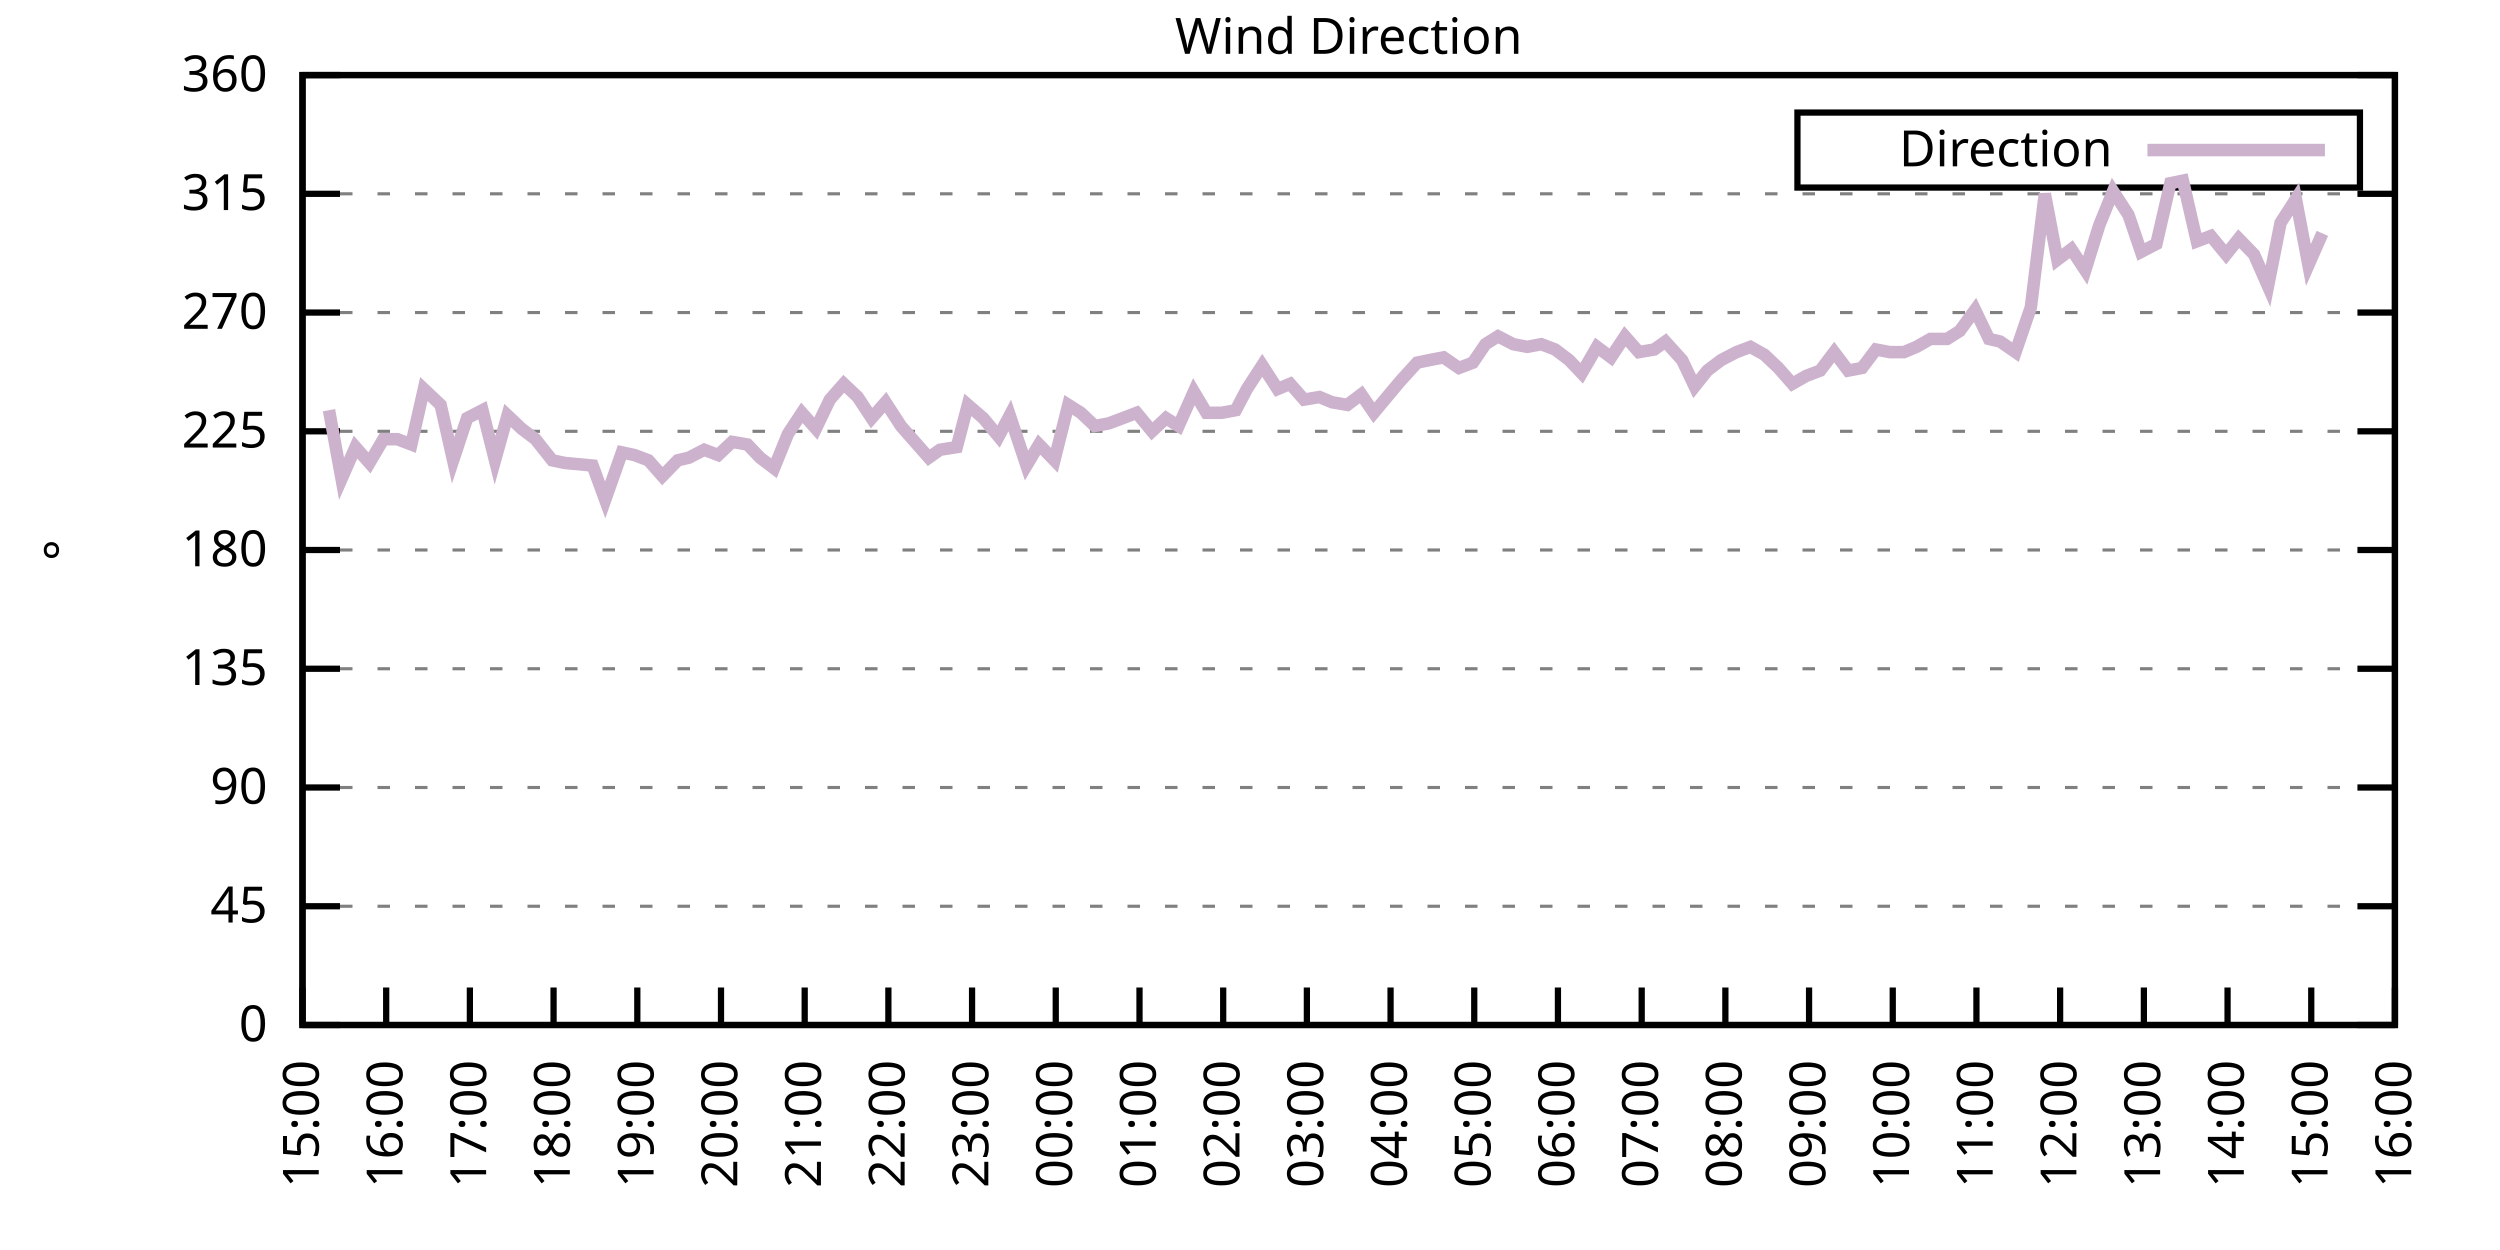
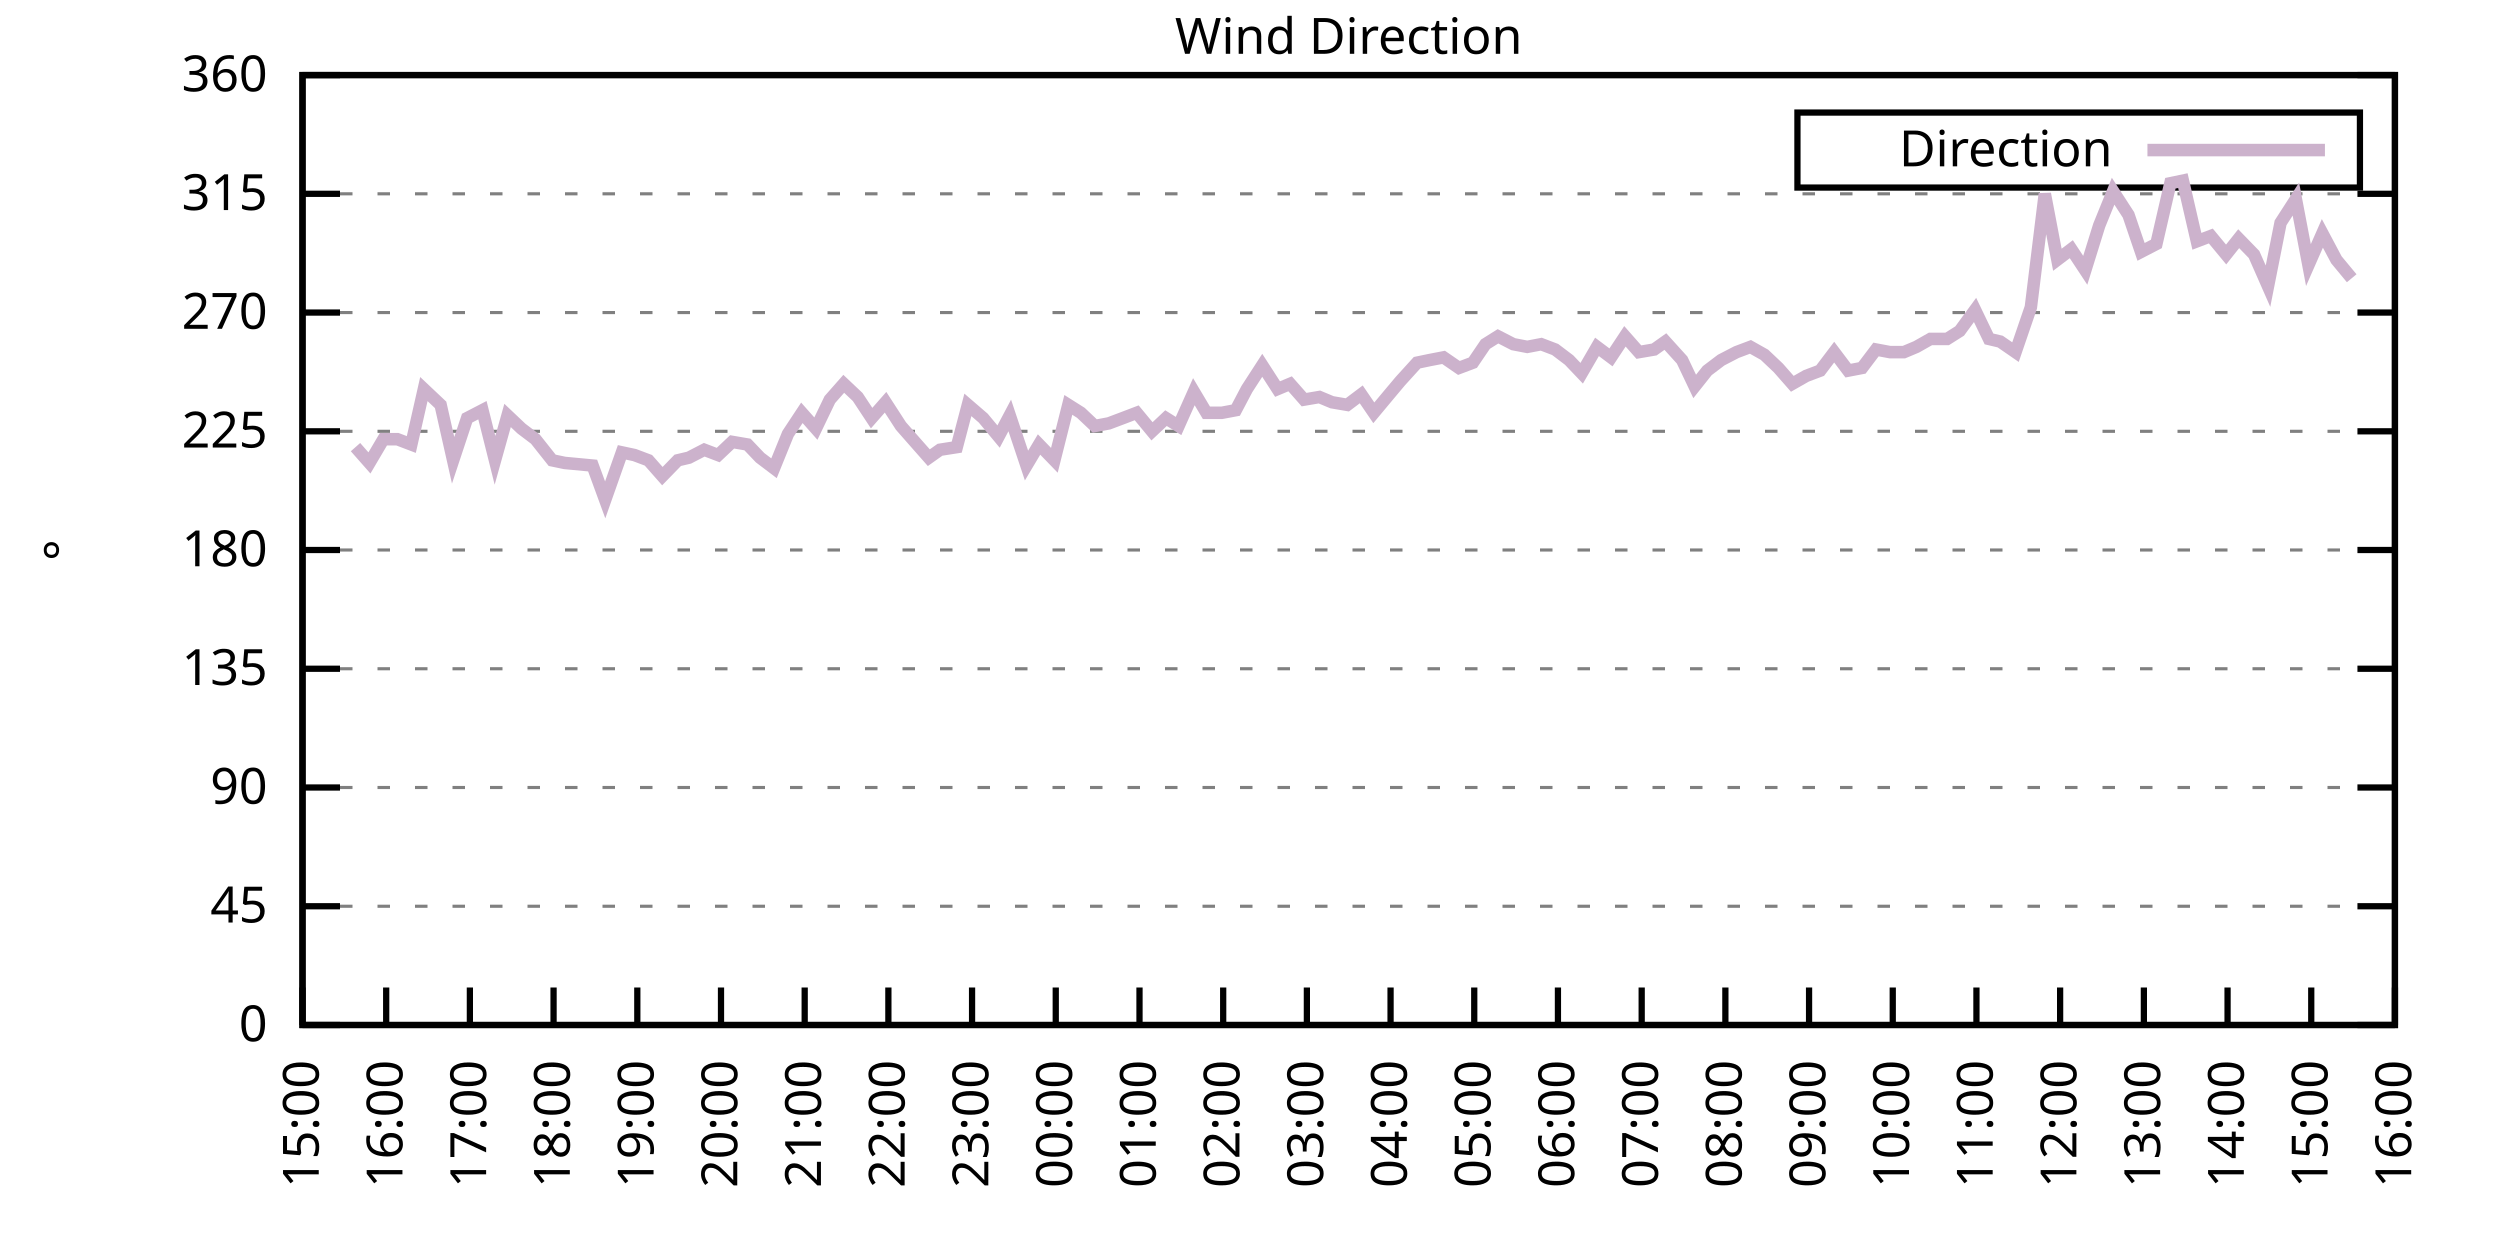
<svg xmlns="http://www.w3.org/2000/svg" xmlns:xlink="http://www.w3.org/1999/xlink" width="400" height="200" viewBox="0 0 400 200">
  <g id="gnuplot_canvas">
    <rect x="0" y="0" width="400" height="200" fill="none" />
    <defs>
      <circle id="gpDot" r="0.5" stroke-width="0.5" stroke="currentColor" />
      <path id="gpPt0" stroke-width="0.333" stroke="currentColor" d="M-1,0 h2 M0,-1 v2" />
      <path id="gpPt1" stroke-width="0.333" stroke="currentColor" d="M-1,-1 L1,1 M1,-1 L-1,1" />
      <path id="gpPt2" stroke-width="0.333" stroke="currentColor" d="M-1,0 L1,0 M0,-1 L0,1 M-1,-1 L1,1 M-1,1 L1,-1" />
      <rect id="gpPt3" stroke-width="0.333" stroke="currentColor" x="-1" y="-1" width="2" height="2" />
      <rect id="gpPt4" stroke-width="0.333" stroke="currentColor" fill="currentColor" x="-1" y="-1" width="2" height="2" />
      <circle id="gpPt5" stroke-width="0.333" stroke="currentColor" cx="0" cy="0" r="1" />
      <use xlink:href="#gpPt5" id="gpPt6" fill="currentColor" stroke="none" />
      <path id="gpPt7" stroke-width="0.333" stroke="currentColor" d="M0,-1.33 L-1.33,0.67 L1.33,0.67 z" />
      <use xlink:href="#gpPt7" id="gpPt8" fill="currentColor" stroke="none" />
      <use xlink:href="#gpPt7" id="gpPt9" stroke="currentColor" transform="rotate(180)" />
      <use xlink:href="#gpPt9" id="gpPt10" fill="currentColor" stroke="none" />
      <use xlink:href="#gpPt3" id="gpPt11" stroke="currentColor" transform="rotate(45)" />
      <use xlink:href="#gpPt11" id="gpPt12" fill="currentColor" stroke="none" />
      <path id="gpPt13" stroke-width="0.333" stroke="currentColor" d="M0,1.330 L1.265,0.411 L0.782,-1.067 L-0.782,-1.076 L-1.265,0.411 z" />
      <use xlink:href="#gpPt13" id="gpPt14" fill="currentColor" stroke="none" />
      <filter id="textbox" filterUnits="objectBoundingBox" x="0" y="0" height="1" width="1">
        <feFlood flood-color="white" flood-opacity="1" result="bgnd" />
        <feComposite in="SourceGraphic" in2="bgnd" operator="atop" />
      </filter>
      <filter id="greybox" filterUnits="objectBoundingBox" x="0" y="0" height="1" width="1">
        <feFlood flood-color="lightgrey" flood-opacity="1" result="grey" />
        <feComposite in="SourceGraphic" in2="grey" operator="atop" />
      </filter>
    </defs>
    <g fill="none" color="white" stroke="currentColor" stroke-width="1.00" stroke-linecap="butt" stroke-linejoin="miter">
</g>
    <g fill="none" color="black" stroke="currentColor" stroke-width="1.00" stroke-linecap="butt" stroke-linejoin="miter">
      <g stroke="none" shape-rendering="crispEdges">
        <polygon fill="rgb(255, 255, 255)" points="48.40,164.00 383.18,164.00 383.18,12.02 48.40,12.02 " />
      </g>
    </g>
    <g fill="none" color="black" stroke="currentColor" stroke-width="1.00" stroke-linecap="butt" stroke-linejoin="miter">
</g>
    <g fill="none" color="black" stroke="black" stroke-width="0.50" stroke-linecap="butt" stroke-linejoin="miter">
</g>
    <g fill="none" color="gray" stroke="currentColor" stroke-width="0.50" stroke-linecap="butt" stroke-linejoin="miter">
      <path stroke="gray" stroke-dasharray="2,4" class="gridline" d="M48.40,164.00 L383.19,164.00  " />
    </g>
    <g fill="none" color="gray" stroke="gray" stroke-width="1.00" stroke-linecap="butt" stroke-linejoin="miter">
</g>
    <g fill="none" color="black" stroke="currentColor" stroke-width="1.00" stroke-linecap="butt" stroke-linejoin="miter">
      <path stroke="black" d="M48.40,164.00 L54.40,164.00 M383.19,164.00 L377.19,164.00  " />
      <g transform="translate(42.80,166.60)" stroke="none" fill="black" font-family="Sans" font-size="8.00" text-anchor="end">
        <text>
          <tspan font-family="Sans"> 0</tspan>
        </text>
      </g>
    </g>
    <g fill="none" color="black" stroke="currentColor" stroke-width="1.00" stroke-linecap="butt" stroke-linejoin="miter">
</g>
    <g fill="none" color="black" stroke="black" stroke-width="0.50" stroke-linecap="butt" stroke-linejoin="miter">
</g>
    <g fill="none" color="gray" stroke="currentColor" stroke-width="0.50" stroke-linecap="butt" stroke-linejoin="miter">
      <path stroke="gray" stroke-dasharray="2,4" class="gridline" d="M48.40,145.00 L383.19,145.00  " />
    </g>
    <g fill="none" color="gray" stroke="gray" stroke-width="1.00" stroke-linecap="butt" stroke-linejoin="miter">
</g>
    <g fill="none" color="black" stroke="currentColor" stroke-width="1.00" stroke-linecap="butt" stroke-linejoin="miter">
      <path stroke="black" d="M48.40,145.00 L54.40,145.00 M383.19,145.00 L377.19,145.00  " />
      <g transform="translate(42.80,147.60)" stroke="none" fill="black" font-family="Sans" font-size="8.00" text-anchor="end">
        <text>
          <tspan font-family="Sans"> 45</tspan>
        </text>
      </g>
    </g>
    <g fill="none" color="black" stroke="currentColor" stroke-width="1.00" stroke-linecap="butt" stroke-linejoin="miter">
</g>
    <g fill="none" color="black" stroke="black" stroke-width="0.50" stroke-linecap="butt" stroke-linejoin="miter">
</g>
    <g fill="none" color="gray" stroke="currentColor" stroke-width="0.50" stroke-linecap="butt" stroke-linejoin="miter">
      <path stroke="gray" stroke-dasharray="2,4" class="gridline" d="M48.40,126.00 L383.19,126.00  " />
    </g>
    <g fill="none" color="gray" stroke="gray" stroke-width="1.00" stroke-linecap="butt" stroke-linejoin="miter">
</g>
    <g fill="none" color="black" stroke="currentColor" stroke-width="1.00" stroke-linecap="butt" stroke-linejoin="miter">
      <path stroke="black" d="M48.40,126.00 L54.40,126.00 M383.19,126.00 L377.19,126.00  " />
      <g transform="translate(42.80,128.60)" stroke="none" fill="black" font-family="Sans" font-size="8.00" text-anchor="end">
        <text>
          <tspan font-family="Sans"> 90</tspan>
        </text>
      </g>
    </g>
    <g fill="none" color="black" stroke="currentColor" stroke-width="1.00" stroke-linecap="butt" stroke-linejoin="miter">
</g>
    <g fill="none" color="black" stroke="black" stroke-width="0.50" stroke-linecap="butt" stroke-linejoin="miter">
</g>
    <g fill="none" color="gray" stroke="currentColor" stroke-width="0.50" stroke-linecap="butt" stroke-linejoin="miter">
      <path stroke="gray" stroke-dasharray="2,4" class="gridline" d="M48.40,107.00 L383.19,107.00  " />
    </g>
    <g fill="none" color="gray" stroke="gray" stroke-width="1.00" stroke-linecap="butt" stroke-linejoin="miter">
</g>
    <g fill="none" color="black" stroke="currentColor" stroke-width="1.00" stroke-linecap="butt" stroke-linejoin="miter">
      <path stroke="black" d="M48.40,107.00 L54.40,107.00 M383.19,107.00 L377.19,107.00  " />
      <g transform="translate(42.80,109.60)" stroke="none" fill="black" font-family="Sans" font-size="8.00" text-anchor="end">
        <text>
          <tspan font-family="Sans"> 135</tspan>
        </text>
      </g>
    </g>
    <g fill="none" color="black" stroke="currentColor" stroke-width="1.00" stroke-linecap="butt" stroke-linejoin="miter">
</g>
    <g fill="none" color="black" stroke="black" stroke-width="0.50" stroke-linecap="butt" stroke-linejoin="miter">
</g>
    <g fill="none" color="gray" stroke="currentColor" stroke-width="0.50" stroke-linecap="butt" stroke-linejoin="miter">
      <path stroke="gray" stroke-dasharray="2,4" class="gridline" d="M48.40,88.00 L383.19,88.00  " />
    </g>
    <g fill="none" color="gray" stroke="gray" stroke-width="1.00" stroke-linecap="butt" stroke-linejoin="miter">
</g>
    <g fill="none" color="black" stroke="currentColor" stroke-width="1.00" stroke-linecap="butt" stroke-linejoin="miter">
      <path stroke="black" d="M48.40,88.00 L54.40,88.00 M383.19,88.00 L377.19,88.00  " />
      <g transform="translate(42.80,90.60)" stroke="none" fill="black" font-family="Sans" font-size="8.00" text-anchor="end">
        <text>
          <tspan font-family="Sans"> 180</tspan>
        </text>
      </g>
    </g>
    <g fill="none" color="black" stroke="currentColor" stroke-width="1.00" stroke-linecap="butt" stroke-linejoin="miter">
</g>
    <g fill="none" color="black" stroke="black" stroke-width="0.50" stroke-linecap="butt" stroke-linejoin="miter">
</g>
    <g fill="none" color="gray" stroke="currentColor" stroke-width="0.50" stroke-linecap="butt" stroke-linejoin="miter">
      <path stroke="gray" stroke-dasharray="2,4" class="gridline" d="M48.40,69.01 L383.19,69.01  " />
    </g>
    <g fill="none" color="gray" stroke="gray" stroke-width="1.00" stroke-linecap="butt" stroke-linejoin="miter">
</g>
    <g fill="none" color="black" stroke="currentColor" stroke-width="1.00" stroke-linecap="butt" stroke-linejoin="miter">
      <path stroke="black" d="M48.40,69.01 L54.40,69.01 M383.19,69.01 L377.19,69.01  " />
      <g transform="translate(42.80,71.61)" stroke="none" fill="black" font-family="Sans" font-size="8.00" text-anchor="end">
        <text>
          <tspan font-family="Sans"> 225</tspan>
        </text>
      </g>
    </g>
    <g fill="none" color="black" stroke="currentColor" stroke-width="1.00" stroke-linecap="butt" stroke-linejoin="miter">
</g>
    <g fill="none" color="black" stroke="black" stroke-width="0.50" stroke-linecap="butt" stroke-linejoin="miter">
</g>
    <g fill="none" color="gray" stroke="currentColor" stroke-width="0.50" stroke-linecap="butt" stroke-linejoin="miter">
      <path stroke="gray" stroke-dasharray="2,4" class="gridline" d="M48.40,50.01 L383.19,50.01  " />
    </g>
    <g fill="none" color="gray" stroke="gray" stroke-width="1.00" stroke-linecap="butt" stroke-linejoin="miter">
</g>
    <g fill="none" color="black" stroke="currentColor" stroke-width="1.00" stroke-linecap="butt" stroke-linejoin="miter">
      <path stroke="black" d="M48.40,50.01 L54.40,50.01 M383.19,50.01 L377.19,50.01  " />
      <g transform="translate(42.80,52.61)" stroke="none" fill="black" font-family="Sans" font-size="8.00" text-anchor="end">
        <text>
          <tspan font-family="Sans"> 270</tspan>
        </text>
      </g>
    </g>
    <g fill="none" color="black" stroke="currentColor" stroke-width="1.00" stroke-linecap="butt" stroke-linejoin="miter">
</g>
    <g fill="none" color="black" stroke="black" stroke-width="0.50" stroke-linecap="butt" stroke-linejoin="miter">
</g>
    <g fill="none" color="gray" stroke="currentColor" stroke-width="0.50" stroke-linecap="butt" stroke-linejoin="miter">
      <path stroke="gray" stroke-dasharray="2,4" class="gridline" d="M48.40,31.01 L383.19,31.01  " />
    </g>
    <g fill="none" color="gray" stroke="gray" stroke-width="1.00" stroke-linecap="butt" stroke-linejoin="miter">
</g>
    <g fill="none" color="black" stroke="currentColor" stroke-width="1.00" stroke-linecap="butt" stroke-linejoin="miter">
      <path stroke="black" d="M48.40,31.01 L54.40,31.01 M383.19,31.01 L377.19,31.01  " />
      <g transform="translate(42.80,33.61)" stroke="none" fill="black" font-family="Sans" font-size="8.00" text-anchor="end">
        <text>
          <tspan font-family="Sans"> 315</tspan>
        </text>
      </g>
    </g>
    <g fill="none" color="black" stroke="currentColor" stroke-width="1.00" stroke-linecap="butt" stroke-linejoin="miter">
</g>
    <g fill="none" color="black" stroke="black" stroke-width="0.50" stroke-linecap="butt" stroke-linejoin="miter">
</g>
    <g fill="none" color="gray" stroke="currentColor" stroke-width="0.50" stroke-linecap="butt" stroke-linejoin="miter">
      <path stroke="gray" stroke-dasharray="2,4" class="gridline" d="M48.40,12.01 L383.19,12.01  " />
    </g>
    <g fill="none" color="gray" stroke="gray" stroke-width="1.00" stroke-linecap="butt" stroke-linejoin="miter">
</g>
    <g fill="none" color="black" stroke="currentColor" stroke-width="1.00" stroke-linecap="butt" stroke-linejoin="miter">
      <path stroke="black" d="M48.40,12.01 L54.40,12.01 M383.19,12.01 L377.19,12.01  " />
      <g transform="translate(42.80,14.61)" stroke="none" fill="black" font-family="Sans" font-size="8.00" text-anchor="end">
        <text>
          <tspan font-family="Sans"> 360</tspan>
        </text>
      </g>
    </g>
    <g fill="none" color="black" stroke="currentColor" stroke-width="1.00" stroke-linecap="butt" stroke-linejoin="miter">
      <path stroke="black" d="M48.40,164.00 L48.40,158.00  " />
      <g transform="translate(51.00,169.60) rotate(270.00)" stroke="none" fill="black" font-family="Sans" font-size="8.00" text-anchor="end">
        <text>
          <tspan font-family="Sans">15:00</tspan>
        </text>
      </g>
    </g>
    <g fill="none" color="black" stroke="currentColor" stroke-width="1.00" stroke-linecap="butt" stroke-linejoin="miter">
      <path stroke="black" d="M61.79,164.00 L61.79,158.00  " />
      <g transform="translate(64.39,169.60) rotate(270.00)" stroke="none" fill="black" font-family="Sans" font-size="8.00" text-anchor="end">
        <text>
          <tspan font-family="Sans">16:00</tspan>
        </text>
      </g>
    </g>
    <g fill="none" color="black" stroke="currentColor" stroke-width="1.00" stroke-linecap="butt" stroke-linejoin="miter">
      <path stroke="black" d="M75.18,164.00 L75.18,158.00  " />
      <g transform="translate(77.78,169.60) rotate(270.00)" stroke="none" fill="black" font-family="Sans" font-size="8.00" text-anchor="end">
        <text>
          <tspan font-family="Sans">17:00</tspan>
        </text>
      </g>
    </g>
    <g fill="none" color="black" stroke="currentColor" stroke-width="1.00" stroke-linecap="butt" stroke-linejoin="miter">
      <path stroke="black" d="M88.57,164.00 L88.57,158.00  " />
      <g transform="translate(91.17,169.60) rotate(270.00)" stroke="none" fill="black" font-family="Sans" font-size="8.00" text-anchor="end">
        <text>
          <tspan font-family="Sans">18:00</tspan>
        </text>
      </g>
    </g>
    <g fill="none" color="black" stroke="currentColor" stroke-width="1.00" stroke-linecap="butt" stroke-linejoin="miter">
      <path stroke="black" d="M101.97,164.00 L101.97,158.00  " />
      <g transform="translate(104.57,169.60) rotate(270.00)" stroke="none" fill="black" font-family="Sans" font-size="8.00" text-anchor="end">
        <text>
          <tspan font-family="Sans">19:00</tspan>
        </text>
      </g>
    </g>
    <g fill="none" color="black" stroke="currentColor" stroke-width="1.00" stroke-linecap="butt" stroke-linejoin="miter">
      <path stroke="black" d="M115.36,164.00 L115.36,158.00  " />
      <g transform="translate(117.96,169.60) rotate(270.00)" stroke="none" fill="black" font-family="Sans" font-size="8.00" text-anchor="end">
        <text>
          <tspan font-family="Sans">20:00</tspan>
        </text>
      </g>
    </g>
    <g fill="none" color="black" stroke="currentColor" stroke-width="1.00" stroke-linecap="butt" stroke-linejoin="miter">
      <path stroke="black" d="M128.75,164.00 L128.75,158.00  " />
      <g transform="translate(131.35,169.60) rotate(270.00)" stroke="none" fill="black" font-family="Sans" font-size="8.00" text-anchor="end">
        <text>
          <tspan font-family="Sans">21:00</tspan>
        </text>
      </g>
    </g>
    <g fill="none" color="black" stroke="currentColor" stroke-width="1.00" stroke-linecap="butt" stroke-linejoin="miter">
      <path stroke="black" d="M142.14,164.00 L142.14,158.00  " />
      <g transform="translate(144.74,169.60) rotate(270.00)" stroke="none" fill="black" font-family="Sans" font-size="8.00" text-anchor="end">
        <text>
          <tspan font-family="Sans">22:00</tspan>
        </text>
      </g>
    </g>
    <g fill="none" color="black" stroke="currentColor" stroke-width="1.00" stroke-linecap="butt" stroke-linejoin="miter">
      <path stroke="black" d="M155.53,164.00 L155.53,158.00  " />
      <g transform="translate(158.13,169.60) rotate(270.00)" stroke="none" fill="black" font-family="Sans" font-size="8.00" text-anchor="end">
        <text>
          <tspan font-family="Sans">23:00</tspan>
        </text>
      </g>
    </g>
    <g fill="none" color="black" stroke="currentColor" stroke-width="1.00" stroke-linecap="butt" stroke-linejoin="miter">
      <path stroke="black" d="M168.92,164.00 L168.92,158.00  " />
      <g transform="translate(171.52,169.60) rotate(270.00)" stroke="none" fill="black" font-family="Sans" font-size="8.00" text-anchor="end">
        <text>
          <tspan font-family="Sans">00:00</tspan>
        </text>
      </g>
    </g>
    <g fill="none" color="black" stroke="currentColor" stroke-width="1.00" stroke-linecap="butt" stroke-linejoin="miter">
      <path stroke="black" d="M182.32,164.00 L182.32,158.00  " />
      <g transform="translate(184.92,169.60) rotate(270.00)" stroke="none" fill="black" font-family="Sans" font-size="8.00" text-anchor="end">
        <text>
          <tspan font-family="Sans">01:00</tspan>
        </text>
      </g>
    </g>
    <g fill="none" color="black" stroke="currentColor" stroke-width="1.00" stroke-linecap="butt" stroke-linejoin="miter">
      <path stroke="black" d="M195.71,164.00 L195.71,158.00  " />
      <g transform="translate(198.31,169.60) rotate(270.00)" stroke="none" fill="black" font-family="Sans" font-size="8.00" text-anchor="end">
        <text>
          <tspan font-family="Sans">02:00</tspan>
        </text>
      </g>
    </g>
    <g fill="none" color="black" stroke="currentColor" stroke-width="1.00" stroke-linecap="butt" stroke-linejoin="miter">
      <path stroke="black" d="M209.10,164.00 L209.10,158.00  " />
      <g transform="translate(211.70,169.60) rotate(270.00)" stroke="none" fill="black" font-family="Sans" font-size="8.00" text-anchor="end">
        <text>
          <tspan font-family="Sans">03:00</tspan>
        </text>
      </g>
    </g>
    <g fill="none" color="black" stroke="currentColor" stroke-width="1.00" stroke-linecap="butt" stroke-linejoin="miter">
      <path stroke="black" d="M222.49,164.00 L222.49,158.00  " />
      <g transform="translate(225.09,169.60) rotate(270.00)" stroke="none" fill="black" font-family="Sans" font-size="8.00" text-anchor="end">
        <text>
          <tspan font-family="Sans">04:00</tspan>
        </text>
      </g>
    </g>
    <g fill="none" color="black" stroke="currentColor" stroke-width="1.00" stroke-linecap="butt" stroke-linejoin="miter">
      <path stroke="black" d="M235.88,164.00 L235.88,158.00  " />
      <g transform="translate(238.48,169.60) rotate(270.00)" stroke="none" fill="black" font-family="Sans" font-size="8.00" text-anchor="end">
        <text>
          <tspan font-family="Sans">05:00</tspan>
        </text>
      </g>
    </g>
    <g fill="none" color="black" stroke="currentColor" stroke-width="1.00" stroke-linecap="butt" stroke-linejoin="miter">
      <path stroke="black" d="M249.27,164.00 L249.27,158.00  " />
      <g transform="translate(251.87,169.60) rotate(270.00)" stroke="none" fill="black" font-family="Sans" font-size="8.00" text-anchor="end">
        <text>
          <tspan font-family="Sans">06:00</tspan>
        </text>
      </g>
    </g>
    <g fill="none" color="black" stroke="currentColor" stroke-width="1.00" stroke-linecap="butt" stroke-linejoin="miter">
      <path stroke="black" d="M262.67,164.00 L262.67,158.00  " />
      <g transform="translate(265.27,169.60) rotate(270.00)" stroke="none" fill="black" font-family="Sans" font-size="8.00" text-anchor="end">
        <text>
          <tspan font-family="Sans">07:00</tspan>
        </text>
      </g>
    </g>
    <g fill="none" color="black" stroke="currentColor" stroke-width="1.00" stroke-linecap="butt" stroke-linejoin="miter">
      <path stroke="black" d="M276.06,164.00 L276.06,158.00  " />
      <g transform="translate(278.66,169.60) rotate(270.00)" stroke="none" fill="black" font-family="Sans" font-size="8.00" text-anchor="end">
        <text>
          <tspan font-family="Sans">08:00</tspan>
        </text>
      </g>
    </g>
    <g fill="none" color="black" stroke="currentColor" stroke-width="1.00" stroke-linecap="butt" stroke-linejoin="miter">
      <path stroke="black" d="M289.45,164.00 L289.45,158.00  " />
      <g transform="translate(292.05,169.60) rotate(270.00)" stroke="none" fill="black" font-family="Sans" font-size="8.00" text-anchor="end">
        <text>
          <tspan font-family="Sans">09:00</tspan>
        </text>
      </g>
    </g>
    <g fill="none" color="black" stroke="currentColor" stroke-width="1.00" stroke-linecap="butt" stroke-linejoin="miter">
      <path stroke="black" d="M302.84,164.00 L302.84,158.00  " />
      <g transform="translate(305.44,169.60) rotate(270.00)" stroke="none" fill="black" font-family="Sans" font-size="8.00" text-anchor="end">
        <text>
          <tspan font-family="Sans">10:00</tspan>
        </text>
      </g>
    </g>
    <g fill="none" color="black" stroke="currentColor" stroke-width="1.00" stroke-linecap="butt" stroke-linejoin="miter">
      <path stroke="black" d="M316.23,164.00 L316.23,158.00  " />
      <g transform="translate(318.83,169.60) rotate(270.00)" stroke="none" fill="black" font-family="Sans" font-size="8.00" text-anchor="end">
        <text>
          <tspan font-family="Sans">11:00</tspan>
        </text>
      </g>
    </g>
    <g fill="none" color="black" stroke="currentColor" stroke-width="1.00" stroke-linecap="butt" stroke-linejoin="miter">
      <path stroke="black" d="M329.62,164.00 L329.62,158.00  " />
      <g transform="translate(332.22,169.60) rotate(270.00)" stroke="none" fill="black" font-family="Sans" font-size="8.00" text-anchor="end">
        <text>
          <tspan font-family="Sans">12:00</tspan>
        </text>
      </g>
    </g>
    <g fill="none" color="black" stroke="currentColor" stroke-width="1.00" stroke-linecap="butt" stroke-linejoin="miter">
      <path stroke="black" d="M343.02,164.00 L343.02,158.00  " />
      <g transform="translate(345.62,169.60) rotate(270.00)" stroke="none" fill="black" font-family="Sans" font-size="8.00" text-anchor="end">
        <text>
          <tspan font-family="Sans">13:00</tspan>
        </text>
      </g>
    </g>
    <g fill="none" color="black" stroke="currentColor" stroke-width="1.00" stroke-linecap="butt" stroke-linejoin="miter">
      <path stroke="black" d="M356.41,164.00 L356.41,158.00  " />
      <g transform="translate(359.01,169.60) rotate(270.00)" stroke="none" fill="black" font-family="Sans" font-size="8.00" text-anchor="end">
        <text>
          <tspan font-family="Sans">14:00</tspan>
        </text>
      </g>
    </g>
    <g fill="none" color="black" stroke="currentColor" stroke-width="1.00" stroke-linecap="butt" stroke-linejoin="miter">
      <path stroke="black" d="M369.80,164.00 L369.80,158.00  " />
      <g transform="translate(372.40,169.60) rotate(270.00)" stroke="none" fill="black" font-family="Sans" font-size="8.00" text-anchor="end">
        <text>
          <tspan font-family="Sans">15:00</tspan>
        </text>
      </g>
    </g>
    <g fill="none" color="black" stroke="currentColor" stroke-width="1.00" stroke-linecap="butt" stroke-linejoin="miter">
      <path stroke="black" d="M383.19,164.00 L383.19,158.00  " />
      <g transform="translate(385.79,169.60) rotate(270.00)" stroke="none" fill="black" font-family="Sans" font-size="8.00" text-anchor="end">
        <text>
          <tspan font-family="Sans">16:00</tspan>
        </text>
      </g>
    </g>
    <g fill="none" color="black" stroke="currentColor" stroke-width="1.00" stroke-linecap="butt" stroke-linejoin="miter">
</g>
    <g fill="none" color="black" stroke="currentColor" stroke-width="1.00" stroke-linecap="butt" stroke-linejoin="miter">
      <path stroke="black" d="M48.40,12.01 L48.40,164.00 L383.19,164.00 L383.19,12.01 L48.40,12.01 Z  " />
    </g>
    <g fill="none" color="black" stroke="currentColor" stroke-width="1.00" stroke-linecap="butt" stroke-linejoin="miter">
</g>
    <g fill="none" color="black" stroke="currentColor" stroke-width="1.00" stroke-linecap="butt" stroke-linejoin="miter">
      <path stroke="black" d="M287.59,30.01 L287.59,18.01 L377.59,18.01 L377.59,30.01 L287.59,30.01 Z  " />
    </g>
    <g id="Wind_direction_plot_1">
      <g fill="none" color="white" stroke="black" stroke-width="2.00" stroke-linecap="butt" stroke-linejoin="miter">
</g>
      <g fill="none" color="black" stroke="currentColor" stroke-width="2.00" stroke-linecap="butt" stroke-linejoin="miter">
        <g transform="translate(337.99,26.61)" stroke="none" fill="black" font-family="Sans" font-size="8.00" text-anchor="end">
          <text>
            <tspan font-family="Sans">Direction</tspan>
          </text>
        </g>
      </g>
      <g fill="none" color="black" stroke="currentColor" stroke-width="2.00" stroke-linecap="butt" stroke-linejoin="miter">
-         <path stroke="rgb(204, 178, 204)" d="M343.59,24.01 L371.99,24.01 M52.64,65.63 L54.65,76.61 L56.88,71.54 L59.11,74.07 L61.35,70.27 L63.58,70.27   L65.81,71.12 L67.82,62.25 L70.50,64.78 L72.50,73.65 L74.74,66.90 L77.19,65.63 L79.20,73.65 L81.21,66.47   L83.44,68.58 L85.67,70.27 L88.35,73.65 L90.36,74.07 L94.82,74.49 L96.83,79.98 L99.51,72.38 L101.52,72.81   L103.75,73.65 L105.98,76.18 L108.44,73.65 L110.22,73.23 L112.68,71.96 L114.91,72.81 L117.14,70.70 L119.60,71.12   L121.61,73.23 L123.84,74.92 L126.07,69.43 L128.30,66.05 L130.54,68.58 L132.77,63.94 L135.00,61.41 L137.23,63.52   L139.46,66.90 L141.69,64.36 L144.15,68.16 L146.38,70.70 L148.61,73.23 L150.40,71.96 L153.08,71.54 L154.86,64.78   L157.32,66.90 L159.77,69.85 L161.56,66.47 L164.24,74.49 L166.25,71.12 L168.70,73.65 L170.93,64.78 L172.94,66.05   L175.17,68.16 L177.41,67.74 L179.64,66.90 L181.87,66.05 L184.32,69.01 L186.56,66.90 L188.57,68.16 L191.02,62.67   L193.03,66.05 L195.48,66.05 L197.72,65.63 L199.50,62.25 L201.96,58.45 L204.41,62.25 L206.42,61.41 L208.65,63.94   L211.11,63.52 L213.12,64.36 L215.57,64.78 L217.80,63.10 L219.81,66.05 L222.27,63.10 L224.05,60.98 L226.73,58.03   L228.74,57.61 L230.97,57.18 L233.43,58.87 L235.66,58.03 L237.67,55.07 L239.68,53.81 L242.13,55.07 L244.36,55.50   L246.60,55.07 L248.83,55.92 L251.06,57.61 L253.07,59.72 L255.52,55.50 L257.76,57.18 L259.99,53.81 L262.22,56.34   L264.67,55.92 L266.46,54.65 L269.14,57.61 L271.15,61.83 L273.16,59.30 L275.39,57.61 L277.84,56.34 L280.07,55.50   L282.31,56.76 L284.54,58.87 L286.77,61.41 L289.00,60.14 L291.23,59.30 L293.47,56.34 L295.70,59.30 L297.93,58.87   L300.16,55.92 L302.39,56.34 L304.63,56.34 L306.63,55.50 L308.87,54.23 L311.54,54.23 L313.55,52.96 L316.01,49.59   L318.24,54.23 L320.03,54.65 L322.48,56.34 L324.94,49.16 L327.17,31.01 L329.18,41.56 L331.41,39.87 L333.64,43.25   L335.87,36.08 L338.10,30.59 L340.56,34.39 L342.57,40.30 L345.02,39.03 L347.26,29.32 L349.26,28.90 L351.50,38.61   L353.73,37.76 L356.18,40.72 L358.19,38.19 L360.65,40.72 L362.88,45.79 L364.89,35.65 L367.34,31.85 L369.35,42.41   L371.58,37.34  " />
+         <path stroke="rgb(204, 178, 204)" d="M343.59,24.01 L371.99,24.01 M56.88,71.54 L59.11,74.07 L61.35,70.27 L63.58,70.27 L65.81,71.12 L67.82,62.25   L70.50,64.78 L72.50,73.65 L74.74,66.90 L77.19,65.63 L79.20,73.65 L81.21,66.47 L83.44,68.58 L85.67,70.27   L88.35,73.65 L90.36,74.07 L94.82,74.49 L96.83,79.98 L99.51,72.38 L101.52,72.81 L103.75,73.65 L105.98,76.18   L108.44,73.65 L110.22,73.23 L112.68,71.96 L114.91,72.81 L117.14,70.70 L119.60,71.12 L121.61,73.23 L123.84,74.92   L126.07,69.43 L128.30,66.05 L130.54,68.58 L132.77,63.94 L135.00,61.41 L137.23,63.52 L139.46,66.90 L141.69,64.36   L144.15,68.16 L146.38,70.70 L148.61,73.23 L150.40,71.96 L153.08,71.54 L154.86,64.78 L157.32,66.90 L159.77,69.85   L161.56,66.47 L164.24,74.49 L166.25,71.12 L168.70,73.65 L170.93,64.78 L172.94,66.05 L175.17,68.16 L177.41,67.74   L179.64,66.90 L181.87,66.05 L184.32,69.01 L186.56,66.90 L188.57,68.16 L191.02,62.67 L193.03,66.05 L195.48,66.05   L197.72,65.63 L199.50,62.25 L201.96,58.45 L204.41,62.25 L206.42,61.41 L208.65,63.94 L211.11,63.52 L213.12,64.36   L215.57,64.78 L217.80,63.10 L219.81,66.05 L222.27,63.10 L224.05,60.98 L226.73,58.03 L228.74,57.61 L230.97,57.18   L233.43,58.87 L235.66,58.03 L237.67,55.07 L239.68,53.81 L242.13,55.07 L244.36,55.50 L246.60,55.07 L248.83,55.92   L251.06,57.61 L253.07,59.72 L255.52,55.50 L257.76,57.18 L259.99,53.81 L262.22,56.34 L264.67,55.92 L266.46,54.65   L269.14,57.61 L271.15,61.83 L273.16,59.30 L275.39,57.61 L277.84,56.34 L280.07,55.50 L282.31,56.76 L284.54,58.87   L286.77,61.41 L289.00,60.14 L291.23,59.30 L293.47,56.34 L295.70,59.30 L297.93,58.87 L300.16,55.92 L302.39,56.34   L304.63,56.34 L306.63,55.50 L308.87,54.23 L311.54,54.23 L313.55,52.96 L316.01,49.59 L318.24,54.23 L320.03,54.65   L322.48,56.34 L324.94,49.16 L327.17,31.01 L329.18,41.56 L331.41,39.87 L333.64,43.25 L335.87,36.08 L338.10,30.59   L340.56,34.39 L342.57,40.30 L345.02,39.03 L347.26,29.32 L349.26,28.90 L351.50,38.61 L353.73,37.76 L356.18,40.72   L358.19,38.19 L360.65,40.72 L362.88,45.79 L364.89,35.65 L367.34,31.85 L369.35,42.41 L371.58,37.34 L373.82,41.56   L376.27,44.52  " />
      </g>
    </g>
    <g fill="none" color="black" stroke="currentColor" stroke-width="2.00" stroke-linecap="butt" stroke-linejoin="miter">
</g>
    <g fill="none" color="black" stroke="black" stroke-width="1.00" stroke-linecap="butt" stroke-linejoin="miter">
</g>
    <g fill="none" color="black" stroke="currentColor" stroke-width="1.00" stroke-linecap="butt" stroke-linejoin="miter">
      <path stroke="black" d="M48.40,12.01 L48.40,164.00 L383.19,164.00 L383.19,12.01 L48.40,12.01 Z  " />
      <g transform="translate(12.80,88.01) rotate(270.00)" stroke="none" fill="black" font-family="Sans" font-size="8.00" text-anchor="middle">
        <text>
          <tspan font-family="Sans">°</tspan>
        </text>
      </g>
    </g>
    <g fill="none" color="black" stroke="currentColor" stroke-width="1.00" stroke-linecap="butt" stroke-linejoin="miter">
</g>
    <g fill="none" color="black" stroke="currentColor" stroke-width="1.00" stroke-linecap="butt" stroke-linejoin="miter">
      <g transform="translate(215.79,8.61)" stroke="none" fill="black" font-family="Sans" font-size="8.00" text-anchor="middle">
        <text>
          <tspan font-family="Sans">Wind Direction</tspan>
        </text>
      </g>
    </g>
    <g fill="none" color="black" stroke="currentColor" stroke-width="1.00" stroke-linecap="butt" stroke-linejoin="miter">
</g>
  </g>
</svg>
